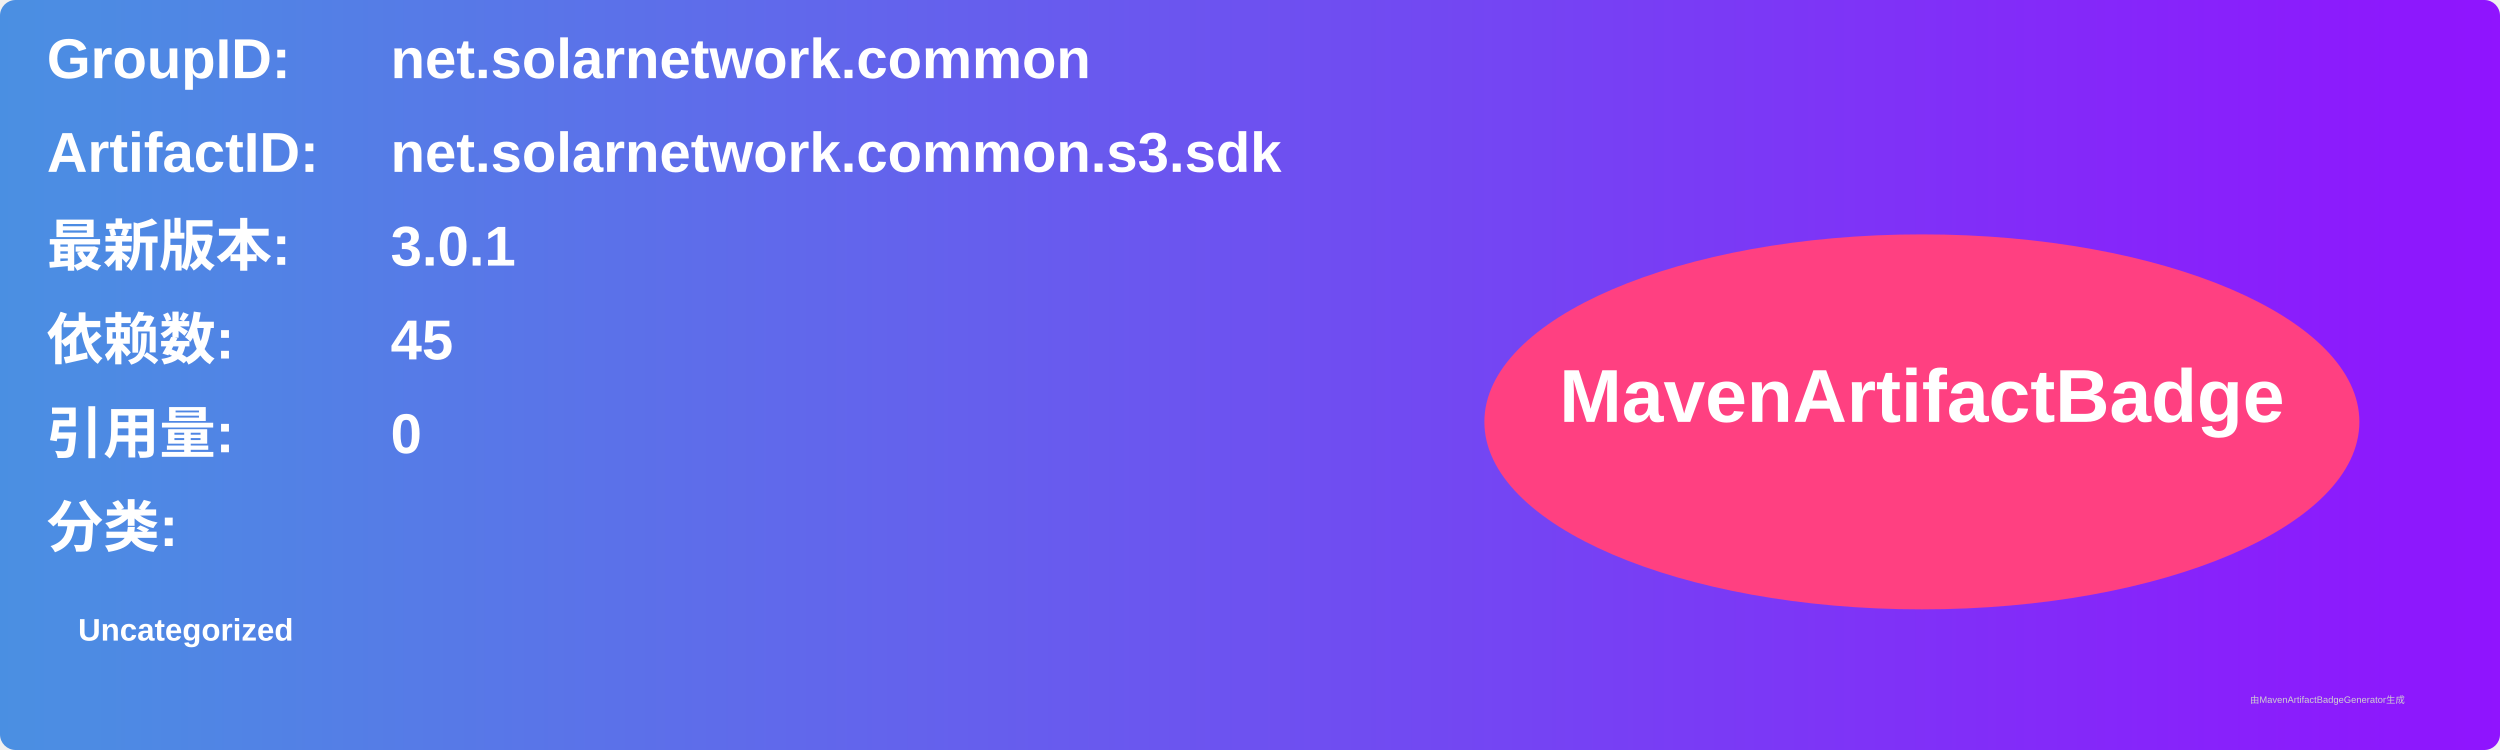
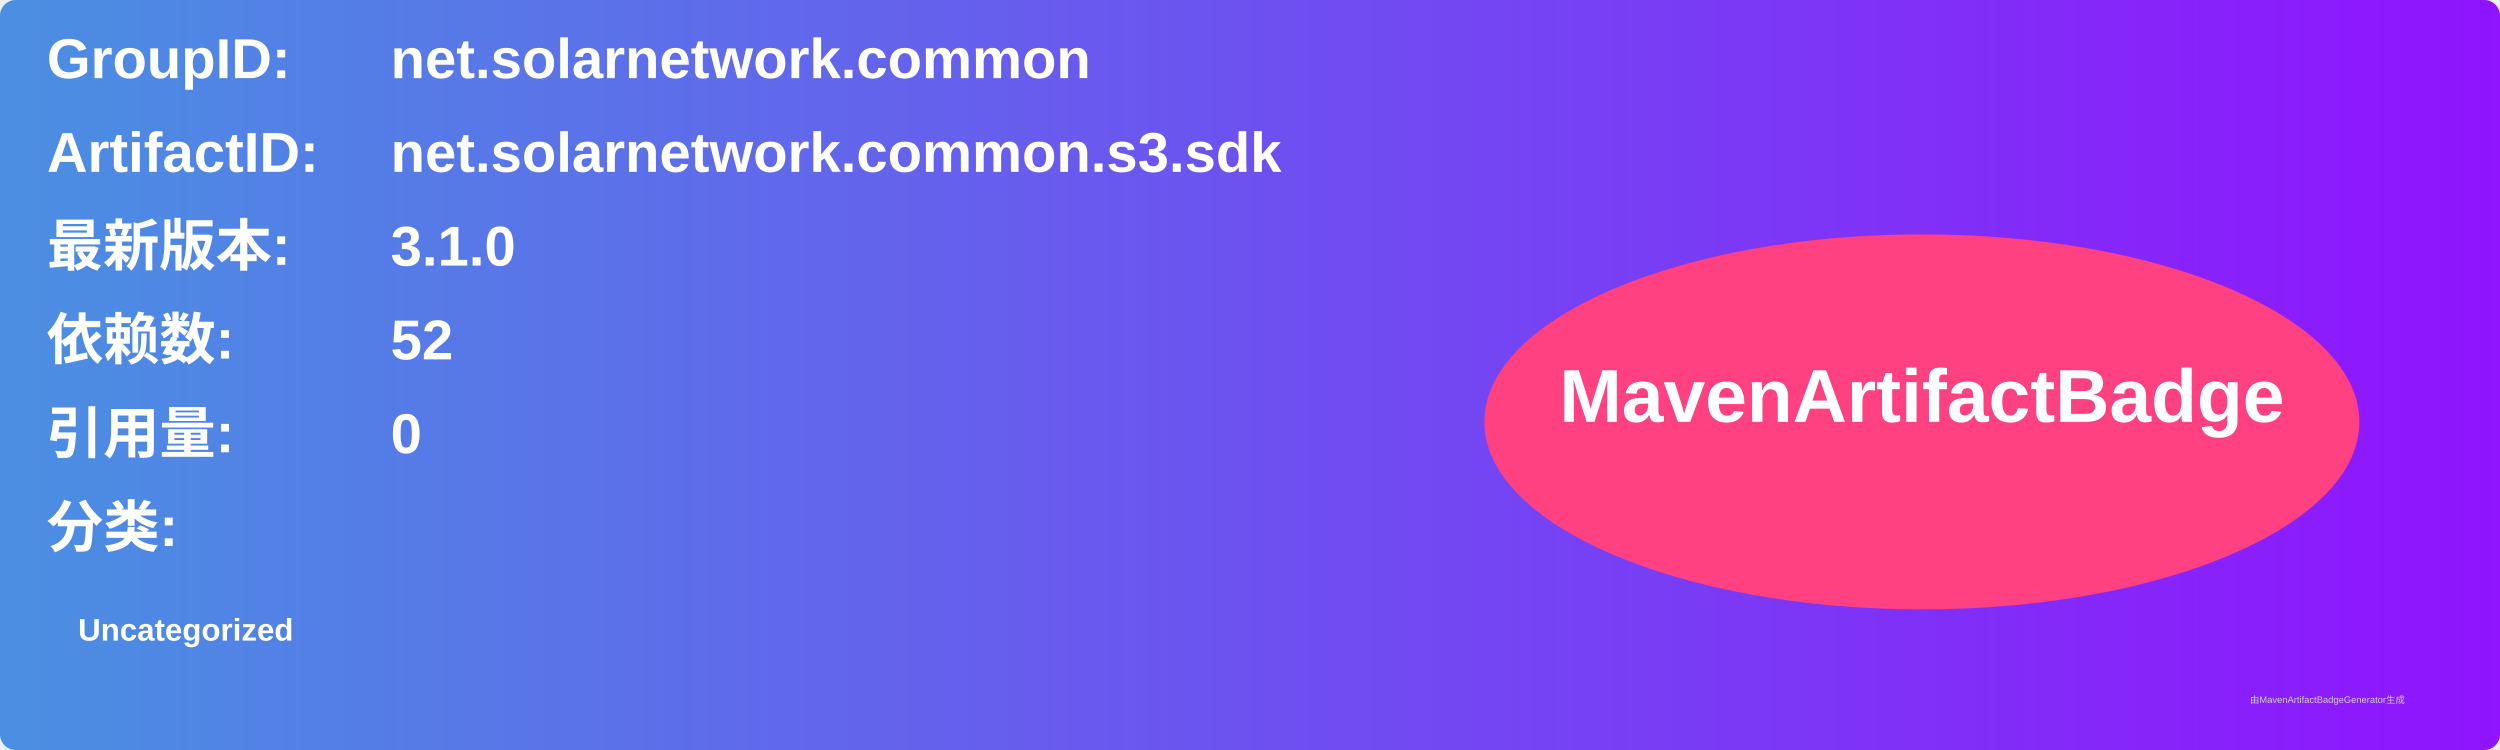
<svg xmlns="http://www.w3.org/2000/svg" width="800" height="240" viewBox="0 0 800 240">
  <linearGradient id="grad" x1="0%" y1="0%" x2="100%" y2="0%">
    <stop offset="0%" stop-color="#4a90e2" />
    <stop offset="100%" stop-color="#9013fe" />
  </linearGradient>
  <rect width="100%" height="100%" rx="5" ry="5" fill="url(#grad)" />
  <g transform="translate(15, 15)">
    <text x="0" y="10" font-family="Arial" font-size="18" fill="white" font-weight="bold" width="260">GroupID:</text>
    <text x="110" y="10" font-family="Arial" font-size="18" fill="white" font-weight="bold" width="460">net.solarnetwork.common</text>
    <text x="0" y="40" font-family="Arial" font-size="18" fill="white" font-weight="bold" width="260">ArtifactID:</text>
    <text x="110" y="40" font-family="Arial" font-size="18" fill="white" font-weight="bold" width="460">net.solarnetwork.common.s3.sdk</text>
    <text x="0" y="70" font-family="Arial" font-size="18" fill="white" font-weight="bold">最新版本:</text>
    <text x="110" y="70" font-family="Arial" font-size="18" fill="white" font-weight="bold">
-       <tspan font-weight="bold">3.0.1</tspan>
+       <tspan font-weight="bold">3.1.0</tspan>
    </text>
    <text x="0" y="100" font-family="Arial" font-size="18" fill="white" font-weight="bold">依赖数: </text>
    <text x="110" y="100" font-family="Arial" font-size="18" fill="white">
-       <tspan font-weight="bold">45</tspan>
+       <tspan font-weight="bold">52</tspan>
    </text>
    <text x="0" y="130" font-family="Arial" font-size="18" fill="white" font-weight="bold">引用量: </text>
    <text x="110" y="130" font-family="Arial" font-size="18" fill="white">
      <tspan font-weight="bold">0</tspan>
    </text>
    <text x="0" y="160" font-family="Arial" font-size="18" fill="white" font-weight="bold">分类:</text>
    <text x="10" y="190" font-family="Arial" font-size="10" fill="white">
      <tspan font-weight="bold">Uncategorized</tspan>
    </text>
    <ellipse cx="600" cy="120" rx="140" ry="60" fill="#ff4081" />
    <text x="600" y="120" text-anchor="middle" font-family="Arial" font-size="24" fill="white" font-weight="bold">MavenArtifactBadge</text>
  </g>
  <text x="720" y="225" font-family="Arial" font-size="3" fill="#d0d0d0">由MavenArtifactBadgeGenerator生成</text>
</svg>
